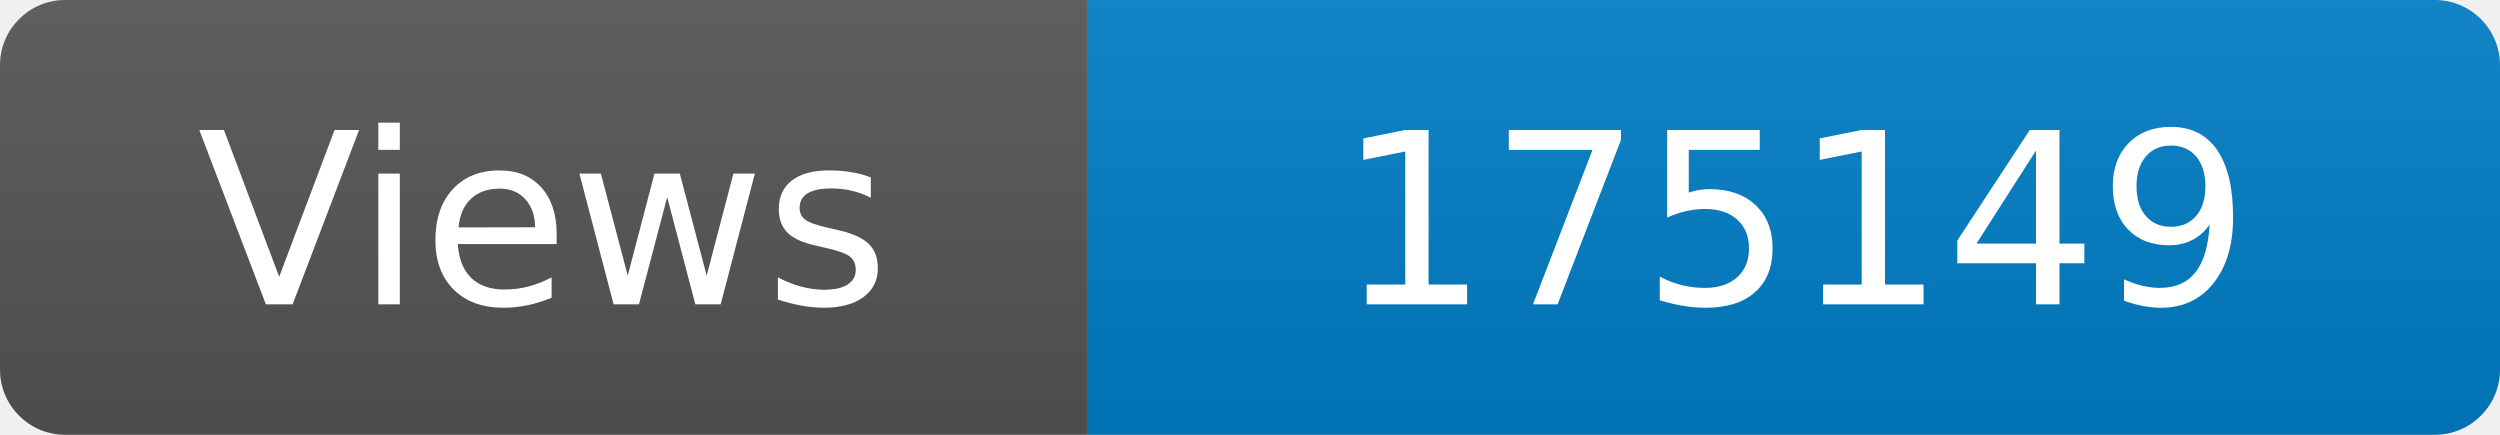
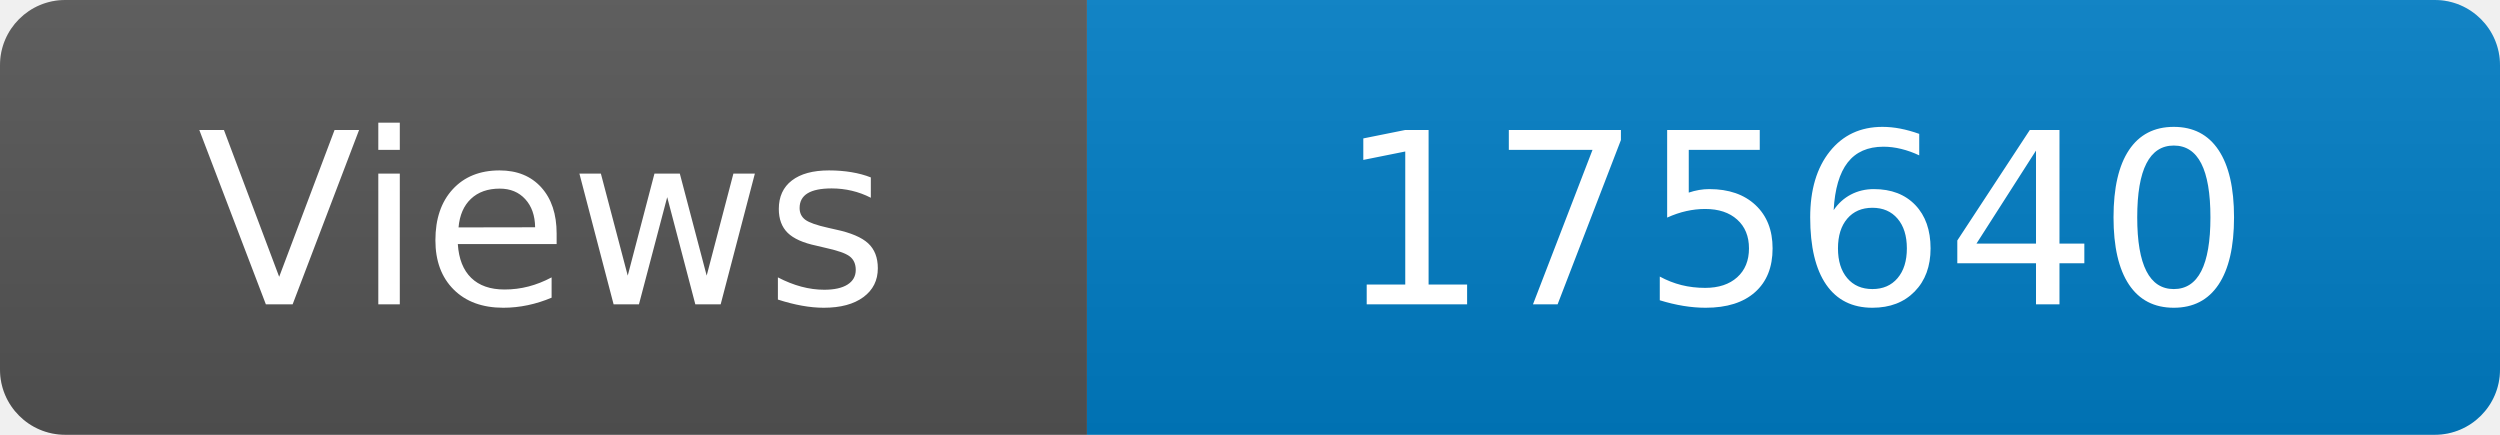
<svg xmlns="http://www.w3.org/2000/svg" width="115" height="20" role="img" aria-label="Maintained?: yes">
  <linearGradient id="s" x2="0" y2="100%">
    <stop offset="0" stop-color="#bbb" stop-opacity=".1" />
    <stop offset="1" stop-opacity=".1" />
  </linearGradient>
  <clipPath id="r">
    <rect width="115" height="20" rx="3" fill="#fff" />
  </clipPath>
  <g clip-path="url(#r)">
    <rect width="50" height="20" fill="#555" />
    <rect x="50" width="160" height="20" fill="#007ec6" />
    <rect width="115" height="20" fill="url(#s)" />
  </g>
  <g fill="#fff" text-anchor="middle" font-family="Verdana,Geneva,DejaVu Sans,sans-serif" font-size="110">
    <text x="250" y="140" transform="scale(.1)" fill="#fff">Views</text>
-     <text x="825" y="140" transform="scale(.1)" fill="#fff">175149</text>
+     <text x="825" y="140" transform="scale(.1)" fill="#fff">175640</text>
  </g>
</svg>
